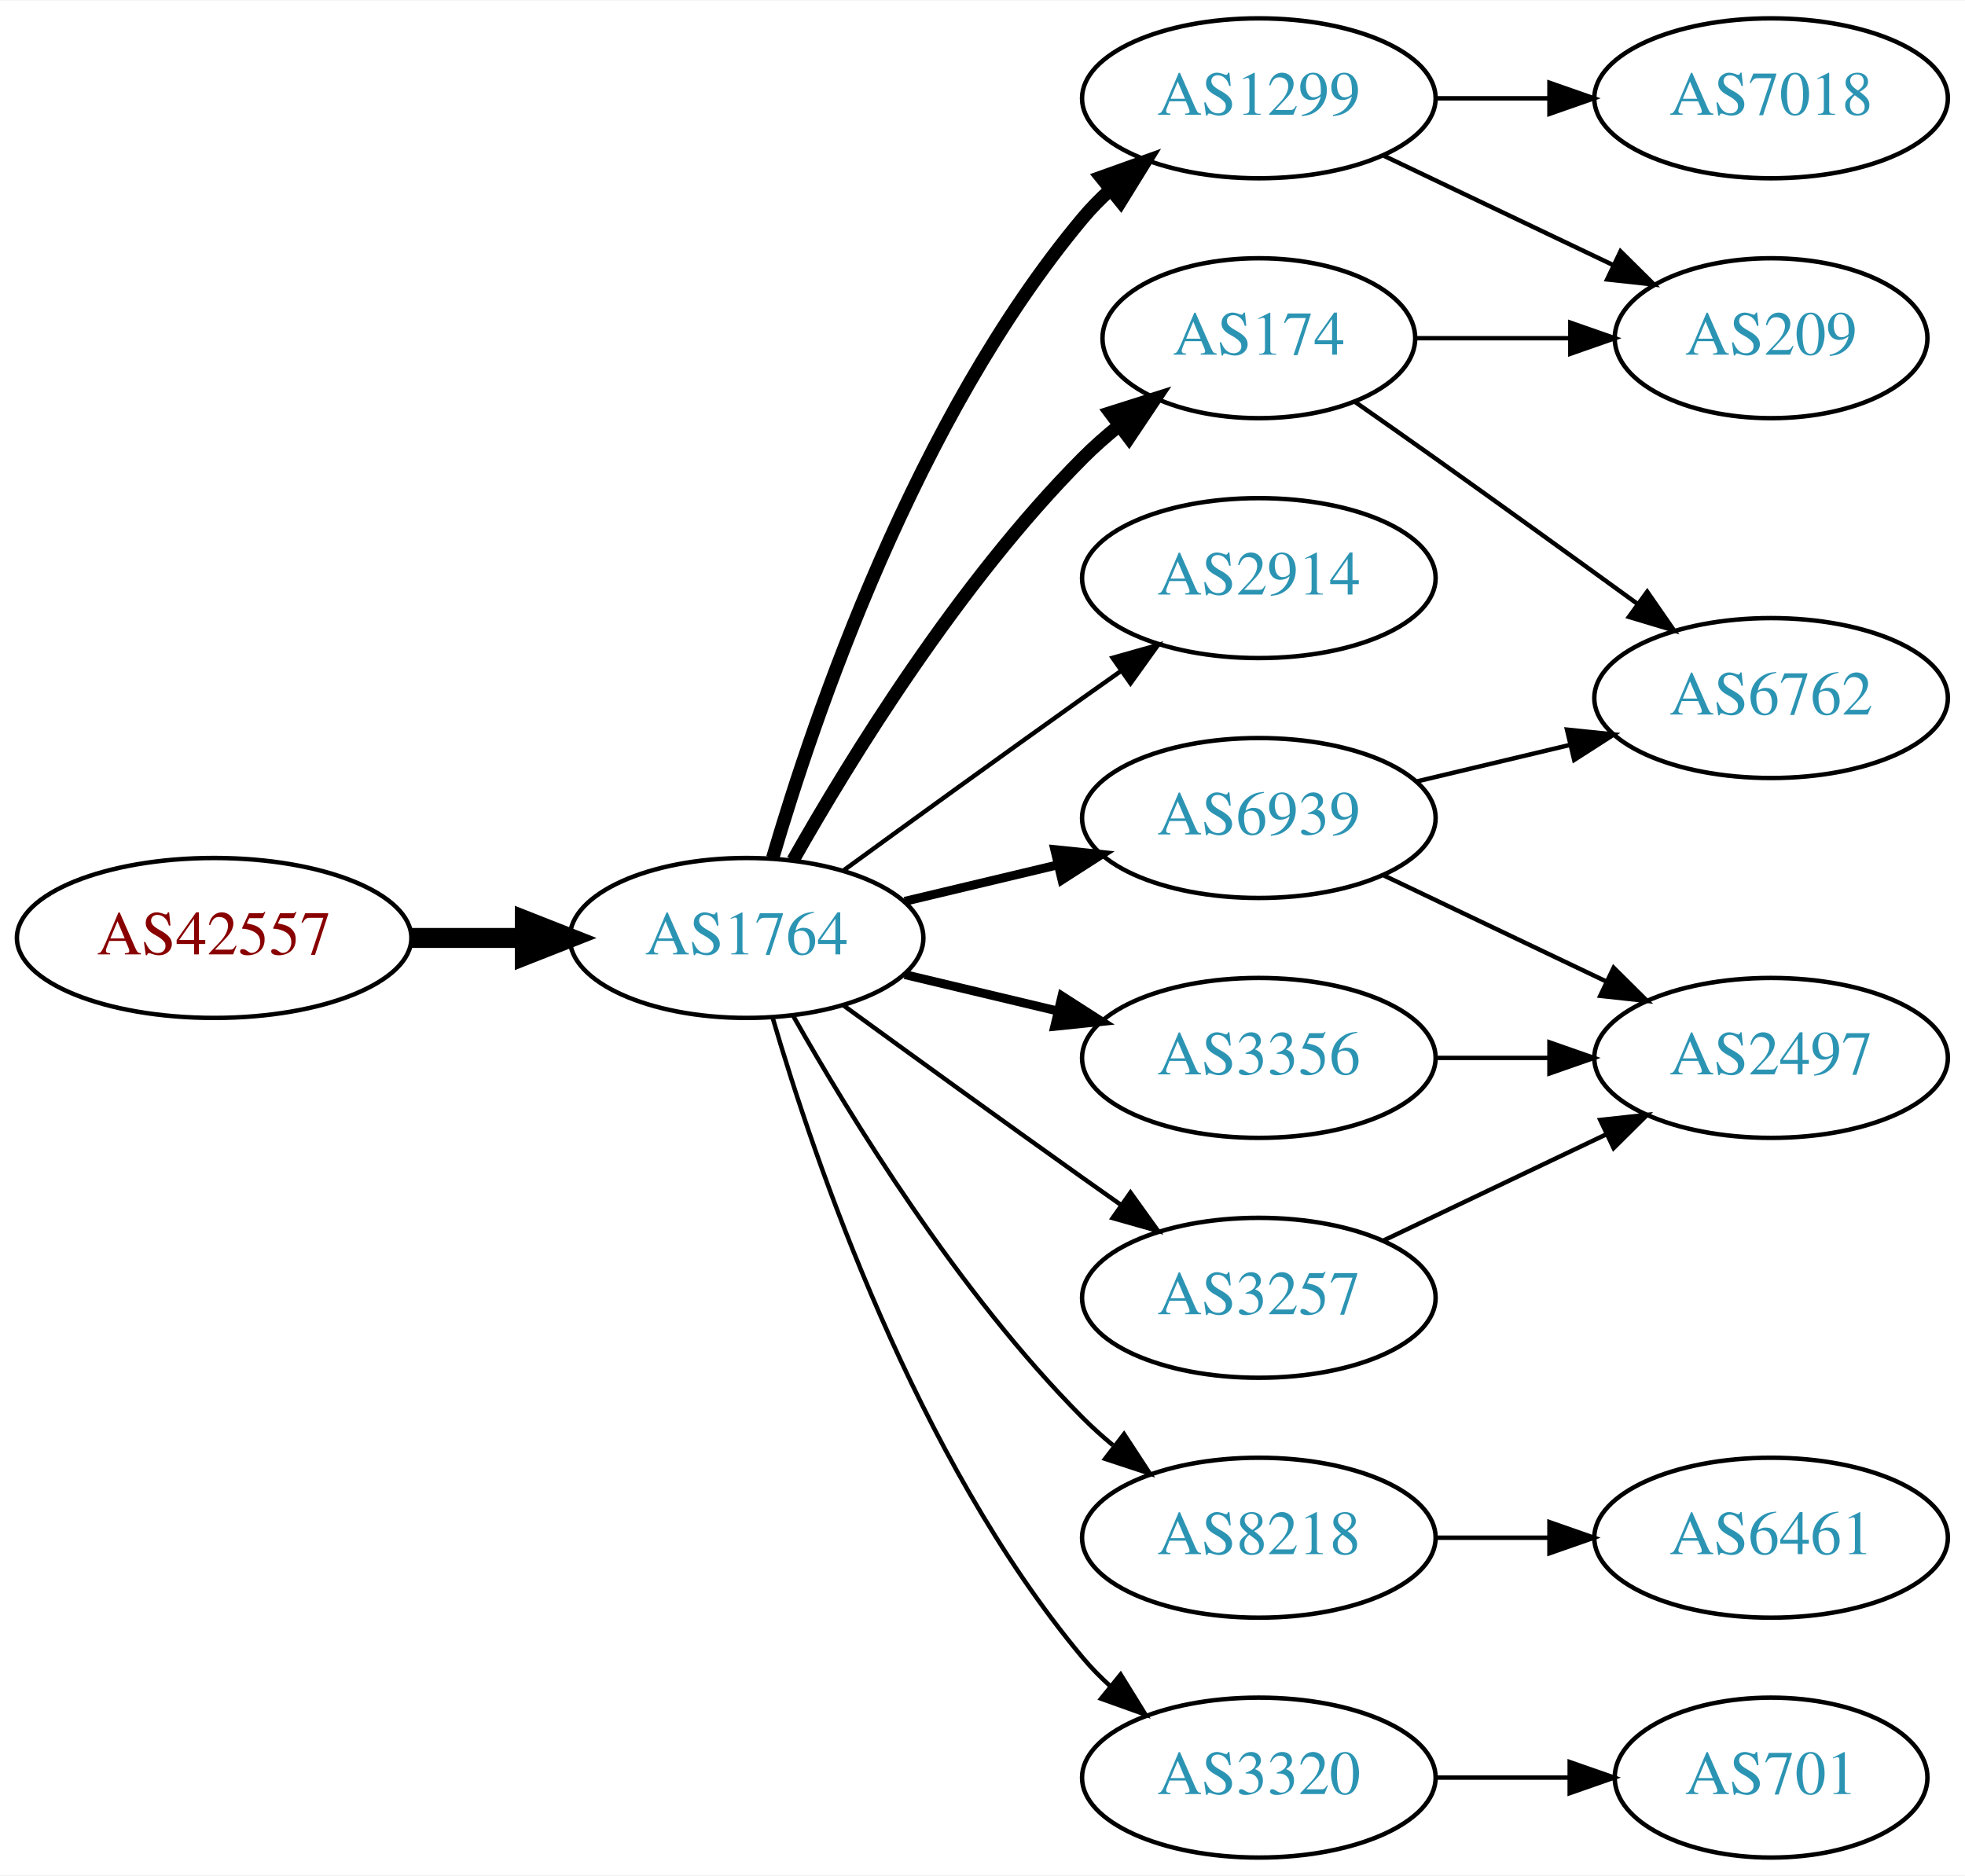
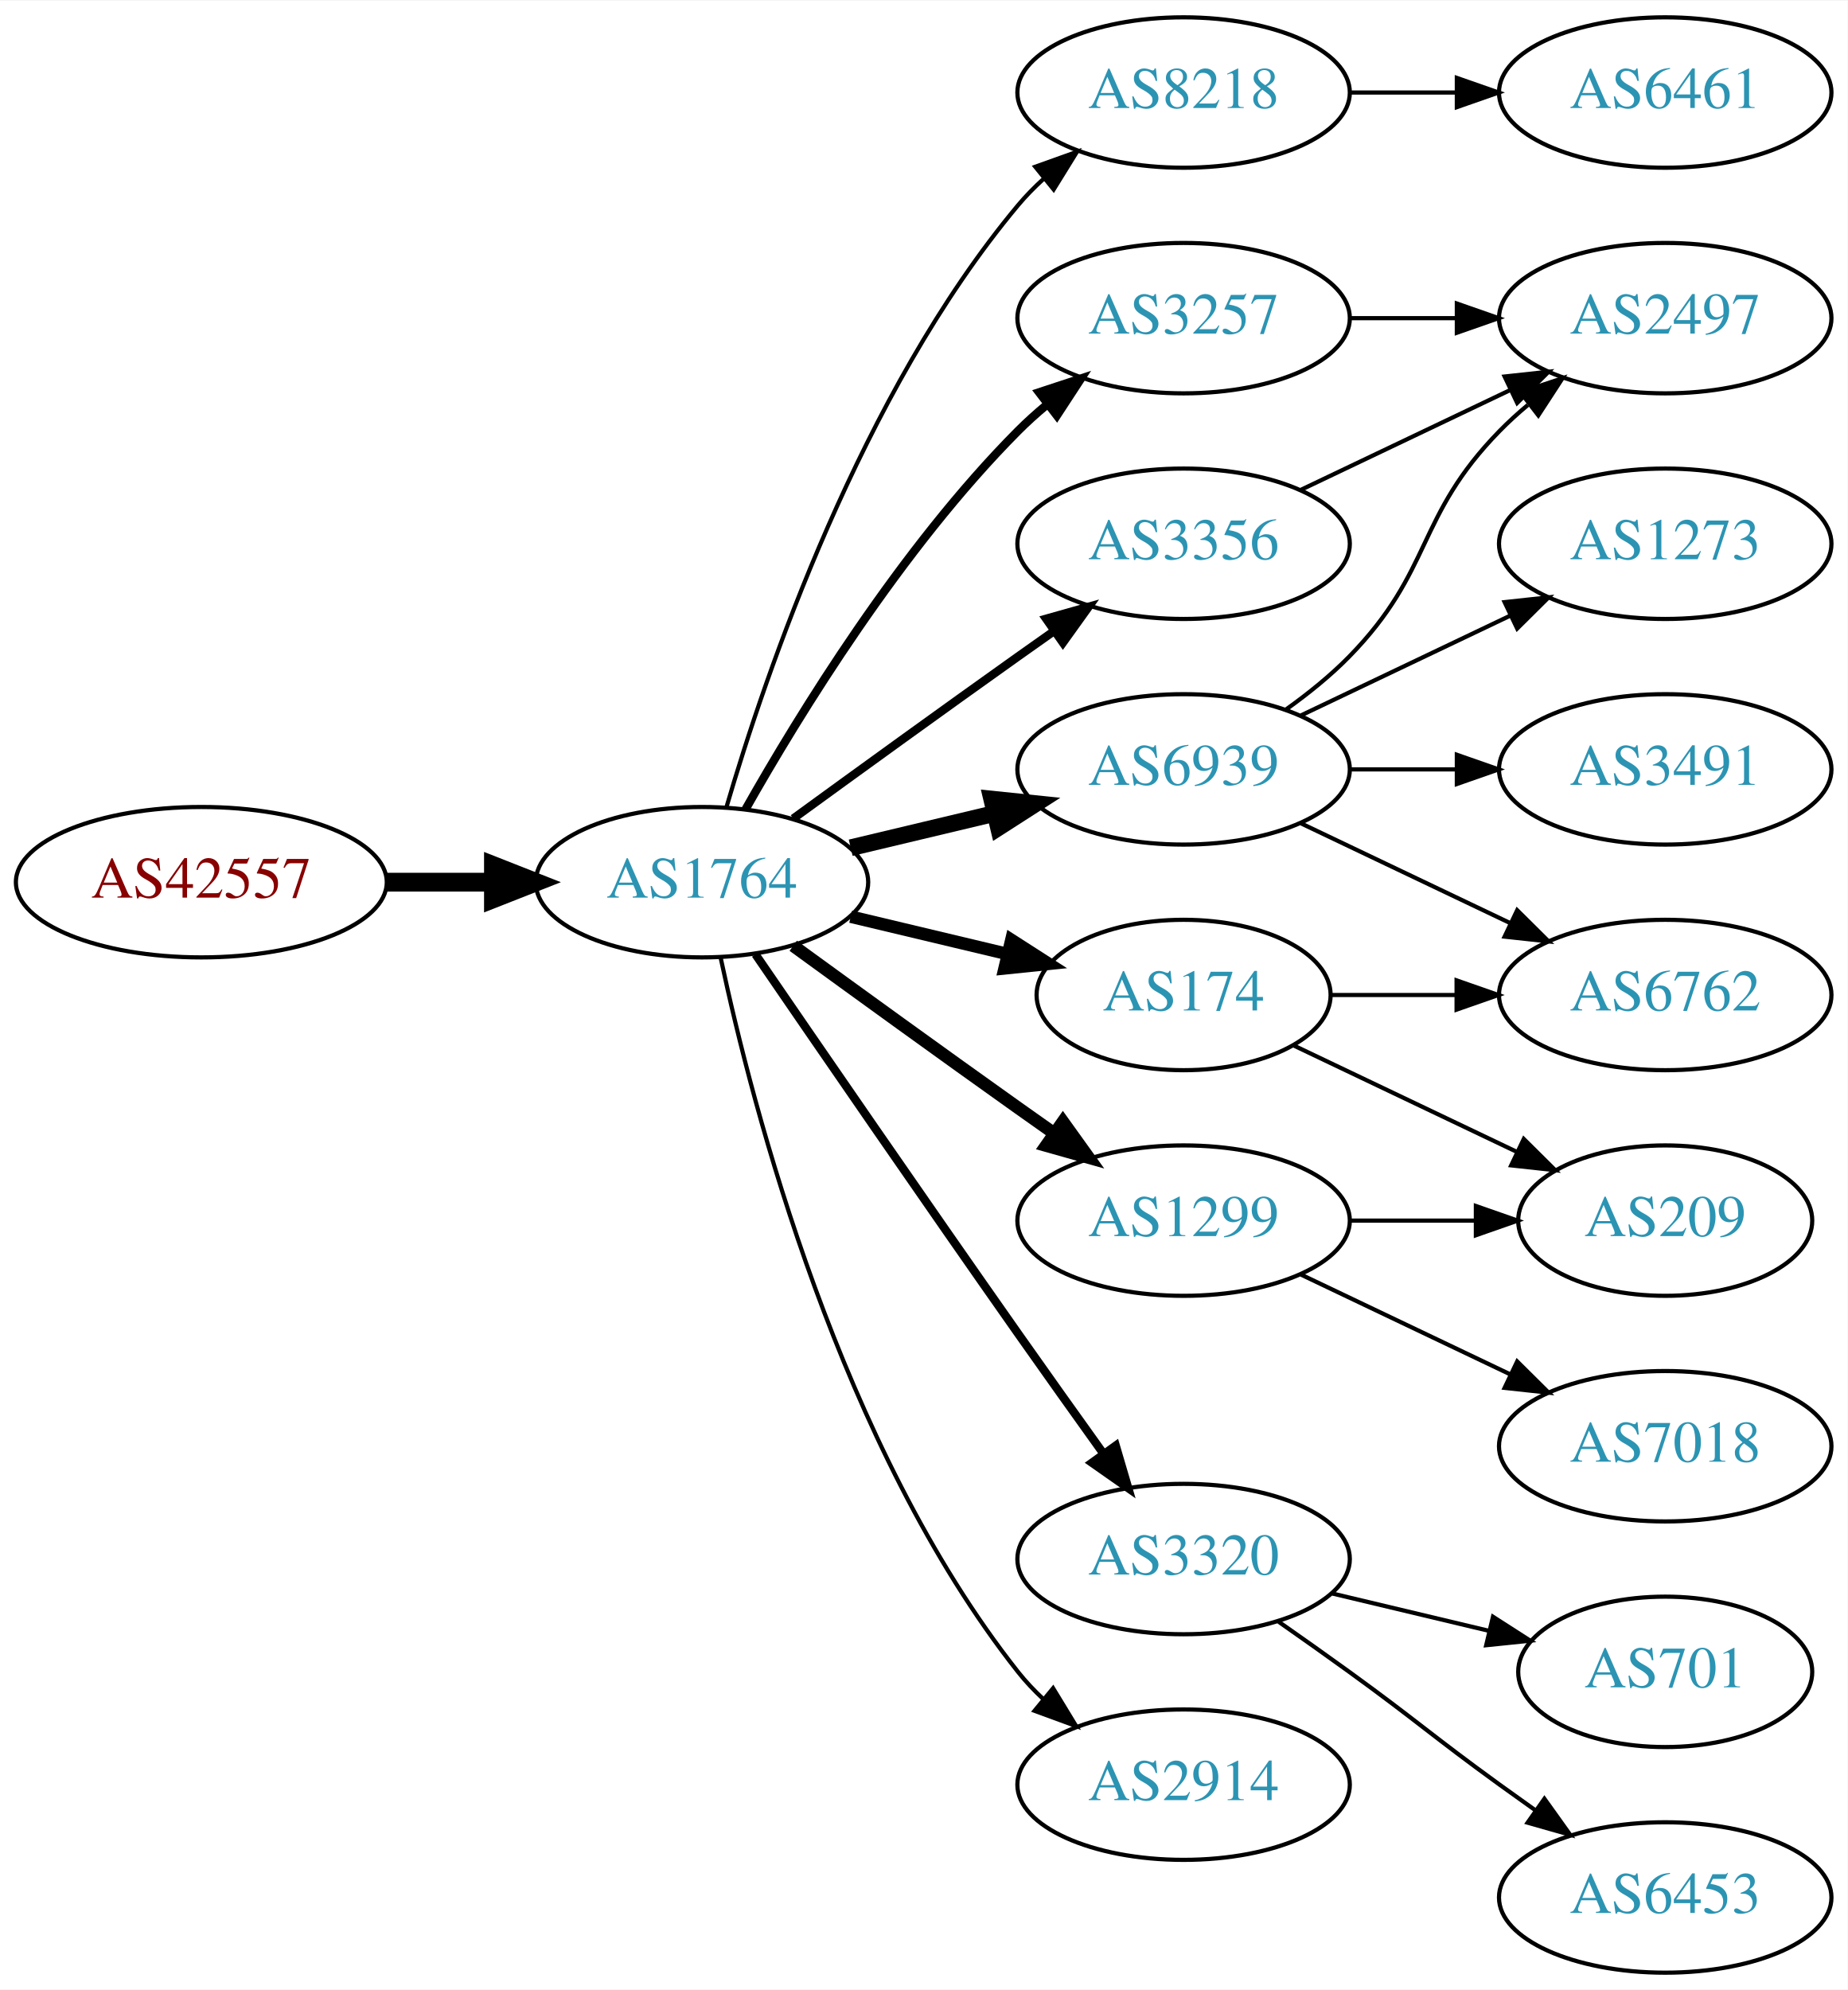
- <svg xmlns="http://www.w3.org/2000/svg" xmlns:xlink="http://www.w3.org/1999/xlink" width="442pt" height="422pt" viewBox="0.00 0.00 442.27 422.00">
-   <g id="graph0" class="graph" transform="scale(1 1) rotate(0) translate(4 418)">
-     <polygon fill="white" stroke="none" points="-4,4 -4,-418 438.271,-418 438.271,4 -4,4" />
+ <svg xmlns="http://www.w3.org/2000/svg" xmlns:xlink="http://www.w3.org/1999/xlink" width="442pt" height="476pt" viewBox="0.00 0.00 442.27 476.00">
+   <g id="graph0" class="graph" transform="scale(1 1) rotate(0) translate(4 472)">
+     <polygon fill="white" stroke="none" points="-4,4 -4,-472 438.271,-472 438.271,4 -4,4" />
    <g id="node1" class="node">
      <g id="a_node1">
        <a xlink:href="/asn/42557" xlink:title="AS42557 ~ Xidras GmbH [AT]">
-           <ellipse fill="#ffffff" stroke="black" cx="44.196" cy="-207" rx="44.393" ry="18" />
-           <text text-anchor="middle" x="44.196" y="-203.3" font-family="Times,serif" font-size="14.00" fill="#880000">AS42557</text>
+           <ellipse fill="#ffffff" stroke="black" cx="44.196" cy="-261" rx="44.393" ry="18" />
+           <text text-anchor="middle" x="44.196" y="-257.3" font-family="Times,serif" font-size="14.00" fill="#880000">AS42557</text>
        </a>
      </g>
    </g>
    <g id="node2" class="node">
      <g id="a_node2">
        <a xlink:href="/asn/1764" xlink:title="AS1764 ~ NEXTLAYER-AS [AT]">
-           <ellipse fill="#ffffff" stroke="black" cx="164.039" cy="-207" rx="39.794" ry="18" />
-           <text text-anchor="middle" x="164.039" y="-203.3" font-family="Times,serif" font-size="14.00" fill="#2c94b3">AS1764</text>
+           <ellipse fill="#ffffff" stroke="black" cx="164.039" cy="-261" rx="39.794" ry="18" />
+           <text text-anchor="middle" x="164.039" y="-257.3" font-family="Times,serif" font-size="14.00" fill="#2c94b3">AS1764</text>
        </a>
      </g>
    </g>
    <g id="edge1" class="edge">
-       <path fill="none" stroke="black" stroke-width="4.5" d="M88.407,-207C96.72,-207 105.482,-207 113.965,-207" />
-       <polygon fill="black" stroke="black" stroke-width="4.5" points="114.123,-210.938 124.123,-207 114.123,-203.063 114.123,-210.938" />
+       <path fill="none" stroke="black" stroke-width="4.5" d="M88.407,-261C96.72,-261 105.482,-261 113.965,-261" />
+       <polygon fill="black" stroke="black" stroke-width="4.5" points="114.123,-264.938 124.123,-261 114.123,-257.063 114.123,-264.938" />
    </g>
    <g id="node3" class="node">
      <g id="a_node3">
-         <a xlink:href="/asn/1299" xlink:title="AS1299 ~ Telia Carrier [EU]">
-           <ellipse fill="#ffffff" stroke="black" cx="279.332" cy="-396" rx="39.794" ry="18" />
-           <text text-anchor="middle" x="279.332" y="-392.3" font-family="Times,serif" font-size="14.00" fill="#2c94b3">AS1299</text>
+         <a xlink:href="/asn/8218" xlink:title="AS8218 ~ legacy Neotelecoms [FR]">
+           <ellipse fill="#ffffff" stroke="black" cx="279.332" cy="-450" rx="39.794" ry="18" />
+           <text text-anchor="middle" x="279.332" y="-446.3" font-family="Times,serif" font-size="14.00" fill="#2c94b3">AS8218</text>
        </a>
      </g>
    </g>
    <g id="edge2" class="edge">
-       <path fill="none" stroke="black" stroke-width="3" d="M169.913,-225.002C179.227,-256.844 202.043,-323.981 239.685,-369 241.555,-371.237 243.654,-373.374 245.88,-375.396" />
-       <polygon fill="black" stroke="black" stroke-width="3" points="243.823,-378.234 253.799,-381.804 248.227,-372.793 243.823,-378.234" />
+       <path fill="none" stroke="black" d="M169.913,-279.002C179.227,-310.844 202.043,-377.981 239.685,-423 241.555,-425.237 243.654,-427.374 245.88,-429.396" />
+       <polygon fill="black" stroke="black" points="243.823,-432.234 253.799,-435.804 248.227,-426.793 243.823,-432.234" />
    </g>
    <g id="node4" class="node">
      <g id="a_node4">
-         <a xlink:href="/asn/3257" xlink:title="AS3257 ~ GTT [DE]">
-           <ellipse fill="#ffffff" stroke="black" cx="279.332" cy="-126" rx="39.794" ry="18" />
-           <text text-anchor="middle" x="279.332" y="-122.3" font-family="Times,serif" font-size="14.00" fill="#2c94b3">AS3257</text>
+         <a xlink:href="/asn/6939" xlink:title="AS6939 ~ Hurricane Electric LLC [US]">
+           <ellipse fill="#ffffff" stroke="black" cx="279.332" cy="-288" rx="39.794" ry="18" />
+           <text text-anchor="middle" x="279.332" y="-284.3" font-family="Times,serif" font-size="14.00" fill="#2c94b3">AS6939</text>
        </a>
      </g>
    </g>
    <g id="edge3" class="edge">
-       <path fill="none" stroke="black" d="M185.887,-191.778C200.821,-180.909 221.435,-165.975 239.685,-153 242.506,-150.995 245.449,-148.915 248.397,-146.841" />
-       <polygon fill="black" stroke="black" points="250.443,-149.681 256.621,-141.074 246.424,-143.95 250.443,-149.681" />
+       <path fill="none" stroke="black" stroke-width="4" d="M199.646,-269.248C210.517,-271.838 222.671,-274.735 234.114,-277.462" />
+       <polygon fill="black" stroke="black" stroke-width="4" points="233.397,-280.889 243.936,-279.803 235.02,-274.08 233.397,-280.889" />
    </g>
    <g id="node5" class="node">
      <g id="a_node5">
-         <a xlink:href="/asn/2914" xlink:title="AS2914 ~ NTT America, Inc. [US]">
-           <ellipse fill="#ffffff" stroke="black" cx="279.332" cy="-288" rx="39.794" ry="18" />
-           <text text-anchor="middle" x="279.332" y="-284.3" font-family="Times,serif" font-size="14.00" fill="#2c94b3">AS2914</text>
+         <a xlink:href="/asn/3257" xlink:title="AS3257 ~ GTT [DE]">
+           <ellipse fill="#ffffff" stroke="black" cx="279.332" cy="-396" rx="39.794" ry="18" />
+           <text text-anchor="middle" x="279.332" y="-392.3" font-family="Times,serif" font-size="14.00" fill="#2c94b3">AS3257</text>
        </a>
      </g>
    </g>
    <g id="edge4" class="edge">
-       <path fill="none" stroke="black" d="M185.887,-222.222C200.821,-233.091 221.435,-248.025 239.685,-261 242.506,-263.005 245.449,-265.085 248.397,-267.159" />
-       <polygon fill="black" stroke="black" points="246.424,-270.05 256.621,-272.926 250.443,-264.319 246.424,-270.05" />
+       <path fill="none" stroke="black" stroke-width="2" d="M174.498,-278.49C187.28,-301.096 211.712,-340.886 239.685,-369 241.796,-371.121 244.092,-373.188 246.477,-375.171" />
+       <polygon fill="black" stroke="black" stroke-width="2" points="244.73,-378.242 254.793,-381.556 248.993,-372.69 244.73,-378.242" />
    </g>
    <g id="node6" class="node">
      <g id="a_node6">
-         <a xlink:href="/asn/174" xlink:title="AS174 ~ Cogent Communications [US]">
-           <ellipse fill="#ffffff" stroke="black" cx="279.332" cy="-342" rx="35.194" ry="18" />
-           <text text-anchor="middle" x="279.332" y="-338.3" font-family="Times,serif" font-size="14.00" fill="#2c94b3">AS174</text>
+         <a xlink:href="/asn/3320" xlink:title="AS3320 ~ DTAG [DE]">
+           <ellipse fill="#ffffff" stroke="black" cx="279.332" cy="-99" rx="39.794" ry="18" />
+           <text text-anchor="middle" x="279.332" y="-95.3" font-family="Times,serif" font-size="14.00" fill="#2c94b3">AS3320</text>
        </a>
      </g>
    </g>
    <g id="edge5" class="edge">
-       <path fill="none" stroke="black" stroke-width="3" d="M174.498,-224.49C187.28,-247.096 211.712,-286.886 239.685,-315 242.185,-317.513 244.946,-319.949 247.807,-322.261" />
-       <polygon fill="black" stroke="black" stroke-width="3" points="245.905,-325.21 256.004,-328.413 250.108,-319.611 245.905,-325.21" />
+       <path fill="none" stroke="black" stroke-width="2" d="M176.846,-243.731C191.489,-222.358 217.262,-184.88 239.685,-153 246.32,-143.567 253.67,-133.261 260.164,-124.205" />
+       <polygon fill="black" stroke="black" stroke-width="2" points="263.085,-126.138 266.076,-115.974 257.399,-122.054 263.085,-126.138" />
    </g>
    <g id="node7" class="node">
      <g id="a_node7">
-         <a xlink:href="/asn/8218" xlink:title="AS8218 ~ legacy Neotelecoms [FR]">
-           <ellipse fill="#ffffff" stroke="black" cx="279.332" cy="-72" rx="39.794" ry="18" />
-           <text text-anchor="middle" x="279.332" y="-68.3" font-family="Times,serif" font-size="14.00" fill="#2c94b3">AS8218</text>
+         <a xlink:href="/asn/3356" xlink:title="AS3356 ~ Level 3 Parent, LLC [US]">
+           <ellipse fill="#ffffff" stroke="black" cx="279.332" cy="-342" rx="39.794" ry="18" />
+           <text text-anchor="middle" x="279.332" y="-338.3" font-family="Times,serif" font-size="14.00" fill="#2c94b3">AS3356</text>
        </a>
      </g>
    </g>
    <g id="edge6" class="edge">
-       <path fill="none" stroke="black" d="M174.498,-189.51C187.28,-166.904 211.712,-127.114 239.685,-99 241.796,-96.879 244.092,-94.812 246.477,-92.829" />
-       <polygon fill="black" stroke="black" points="248.993,-95.31 254.793,-86.444 244.73,-89.758 248.993,-95.31" />
+       <path fill="none" stroke="black" stroke-width="2" d="M185.887,-276.222C200.821,-287.091 221.435,-302.025 239.685,-315 242.506,-317.005 245.449,-319.085 248.397,-321.159" />
+       <polygon fill="black" stroke="black" stroke-width="2" points="246.424,-324.05 256.621,-326.926 250.443,-318.319 246.424,-324.05" />
    </g>
    <g id="node8" class="node">
      <g id="a_node8">
-         <a xlink:href="/asn/3320" xlink:title="AS3320 ~ DTAG [DE]">
-           <ellipse fill="#ffffff" stroke="black" cx="279.332" cy="-18" rx="39.794" ry="18" />
-           <text text-anchor="middle" x="279.332" y="-14.3" font-family="Times,serif" font-size="14.00" fill="#2c94b3">AS3320</text>
+         <a xlink:href="/asn/174" xlink:title="AS174 ~ Cogent Communications [US]">
+           <ellipse fill="#ffffff" stroke="black" cx="279.332" cy="-234" rx="35.194" ry="18" />
+           <text text-anchor="middle" x="279.332" y="-230.3" font-family="Times,serif" font-size="14.00" fill="#2c94b3">AS174</text>
        </a>
      </g>
    </g>
    <g id="edge7" class="edge">
-       <path fill="none" stroke="black" d="M169.913,-188.998C179.227,-157.156 202.043,-90.019 239.685,-45 241.555,-42.763 243.654,-40.626 245.88,-38.604" />
-       <polygon fill="black" stroke="black" points="248.227,-41.208 253.799,-32.196 243.823,-35.766 248.227,-41.208" />
+       <path fill="none" stroke="black" stroke-width="3" d="M199.646,-252.752C211.44,-249.942 224.745,-246.771 237.013,-243.847" />
+       <polygon fill="black" stroke="black" stroke-width="3" points="238.101,-247.186 247.018,-241.463 236.479,-240.376 238.101,-247.186" />
    </g>
    <g id="node9" class="node">
      <g id="a_node9">
-         <a xlink:href="/asn/3356" xlink:title="AS3356 ~ Level 3 Parent, LLC [US]">
-           <ellipse fill="#ffffff" stroke="black" cx="279.332" cy="-180" rx="39.794" ry="18" />
-           <text text-anchor="middle" x="279.332" y="-176.3" font-family="Times,serif" font-size="14.00" fill="#2c94b3">AS3356</text>
+         <a xlink:href="/asn/2914" xlink:title="AS2914 ~ NTT America, Inc. [US]">
+           <ellipse fill="#ffffff" stroke="black" cx="279.332" cy="-45" rx="39.794" ry="18" />
+           <text text-anchor="middle" x="279.332" y="-41.3" font-family="Times,serif" font-size="14.00" fill="#2c94b3">AS2914</text>
        </a>
      </g>
    </g>
    <g id="edge8" class="edge">
-       <path fill="none" stroke="black" stroke-width="2" d="M199.646,-198.752C210.517,-196.162 222.671,-193.265 234.114,-190.538" />
-       <polygon fill="black" stroke="black" stroke-width="2" points="235.02,-193.92 243.936,-188.197 233.397,-187.111 235.02,-193.92" />
+       <path fill="none" stroke="black" d="M168.529,-242.84C176.16,-206.97 197.152,-125.845 239.685,-72 241.493,-69.712 243.545,-67.538 245.74,-65.49" />
+       <polygon fill="black" stroke="black" points="248.094,-68.086 253.6,-59.034 243.651,-62.677 248.094,-68.086" />
    </g>
    <g id="node10" class="node">
      <g id="a_node10">
-         <a xlink:href="/asn/6939" xlink:title="AS6939 ~ Hurricane Electric LLC [US]">
-           <ellipse fill="#ffffff" stroke="black" cx="279.332" cy="-234" rx="39.794" ry="18" />
-           <text text-anchor="middle" x="279.332" y="-230.3" font-family="Times,serif" font-size="14.00" fill="#2c94b3">AS6939</text>
+         <a xlink:href="/asn/1299" xlink:title="AS1299 ~ Telia Carrier [EU]">
+           <ellipse fill="#ffffff" stroke="black" cx="279.332" cy="-180" rx="39.794" ry="18" />
+           <text text-anchor="middle" x="279.332" y="-176.3" font-family="Times,serif" font-size="14.00" fill="#2c94b3">AS1299</text>
        </a>
      </g>
    </g>
    <g id="edge9" class="edge">
-       <path fill="none" stroke="black" stroke-width="2" d="M199.646,-215.248C210.517,-217.838 222.671,-220.735 234.114,-223.462" />
-       <polygon fill="black" stroke="black" stroke-width="2" points="233.397,-226.889 243.936,-225.803 235.02,-220.08 233.397,-226.889" />
+       <path fill="none" stroke="black" stroke-width="3" d="M185.887,-245.778C200.821,-234.909 221.435,-219.975 239.685,-207 242.506,-204.995 245.449,-202.915 248.397,-200.841" />
+       <polygon fill="black" stroke="black" stroke-width="3" points="250.443,-203.681 256.621,-195.074 246.424,-197.95 250.443,-203.681" />
    </g>
    <g id="node11" class="node">
      <g id="a_node11">
-         <a xlink:href="/asn/7018" xlink:title="AS7018 ~ AT&amp;T Services, Inc. [US]">
+         <a xlink:href="/asn/6461" xlink:title="AS6461 ~ Zayo Bandwidth [US]">
+           <ellipse fill="#ffffff" stroke="black" cx="394.625" cy="-450" rx="39.794" ry="18" />
+           <text text-anchor="middle" x="394.625" y="-446.3" font-family="Times,serif" font-size="14.00" fill="#2c94b3">AS6461</text>
+         </a>
+       </g>
+     </g>
+     <g id="edge10" class="edge">
+       <path fill="none" stroke="black" d="M319.004,-450C327.207,-450 335.971,-450 344.503,-450" />
+       <polygon fill="black" stroke="black" points="344.742,-453.5 354.742,-450 344.742,-446.5 344.742,-453.5" />
+     </g>
+     <g id="node12" class="node">
+       <g id="a_node12">
+         <a xlink:href="/asn/2497" xlink:title="AS2497 ~ Internet Initiative Japan Inc. [JP]">
          <ellipse fill="#ffffff" stroke="black" cx="394.625" cy="-396" rx="39.794" ry="18" />
-           <text text-anchor="middle" x="394.625" y="-392.3" font-family="Times,serif" font-size="14.00" fill="#2c94b3">AS7018</text>
-         </a>
-       </g>
-     </g>
-     <g id="edge10" class="edge">
+           <text text-anchor="middle" x="394.625" y="-392.3" font-family="Times,serif" font-size="14.00" fill="#2c94b3">AS2497</text>
+         </a>
+       </g>
+     </g>
+     <g id="edge11" class="edge">
+       <path fill="none" stroke="black" d="M303.926,-302.389C309.182,-306.148 314.513,-310.437 318.978,-315 339.151,-335.617 334.806,-348.383 354.978,-369 357.071,-371.139 359.354,-373.218 361.731,-375.21" />
+       <polygon fill="black" stroke="black" points="359.974,-378.275 370.031,-381.611 364.249,-372.732 359.974,-378.275" />
+     </g>
+     <g id="node13" class="node">
+       <g id="a_node13">
+         <a xlink:href="/asn/6762" xlink:title="AS6762 ~ TELECOM ITALIA SPARKLE S.p.A. [IT]">
+           <ellipse fill="#ffffff" stroke="black" cx="394.625" cy="-234" rx="39.794" ry="18" />
+           <text text-anchor="middle" x="394.625" y="-230.3" font-family="Times,serif" font-size="14.00" fill="#2c94b3">AS6762</text>
+         </a>
+       </g>
+     </g>
+     <g id="edge12" class="edge">
+       <path fill="none" stroke="black" d="M307.468,-275.066C322.462,-267.919 341.283,-258.948 357.506,-251.215" />
+       <polygon fill="black" stroke="black" points="359.188,-254.291 366.71,-246.829 356.177,-247.972 359.188,-254.291" />
+     </g>
+     <g id="node14" class="node">
+       <g id="a_node14">
+         <a xlink:href="/asn/1273" xlink:title="AS1273 ~ Vodafone Group PLC [EU]">
+           <ellipse fill="#ffffff" stroke="black" cx="394.625" cy="-342" rx="39.794" ry="18" />
+           <text text-anchor="middle" x="394.625" y="-338.3" font-family="Times,serif" font-size="14.00" fill="#2c94b3">AS1273</text>
+         </a>
+       </g>
+     </g>
+     <g id="edge13" class="edge">
+       <path fill="none" stroke="black" d="M307.468,-300.934C322.462,-308.081 341.283,-317.052 357.506,-324.785" />
+       <polygon fill="black" stroke="black" points="356.177,-328.028 366.71,-329.171 359.188,-321.709 356.177,-328.028" />
+     </g>
+     <g id="node15" class="node">
+       <g id="a_node15">
+         <a xlink:href="/asn/3491" xlink:title="AS3491 ~ PCCW Global, Inc. [US]">
+           <ellipse fill="#ffffff" stroke="black" cx="394.625" cy="-288" rx="39.794" ry="18" />
+           <text text-anchor="middle" x="394.625" y="-284.3" font-family="Times,serif" font-size="14.00" fill="#2c94b3">AS3491</text>
+         </a>
+       </g>
+     </g>
+     <g id="edge14" class="edge">
+       <path fill="none" stroke="black" d="M319.004,-288C327.207,-288 335.971,-288 344.503,-288" />
+       <polygon fill="black" stroke="black" points="344.742,-291.5 354.742,-288 344.742,-284.5 344.742,-291.5" />
+     </g>
+     <g id="edge17" class="edge">
      <path fill="none" stroke="black" d="M319.004,-396C327.207,-396 335.971,-396 344.503,-396" />
      <polygon fill="black" stroke="black" points="344.742,-399.5 354.742,-396 344.742,-392.5 344.742,-399.5" />
-     </g>
-     <g id="node12" class="node">
-       <g id="a_node12">
-         <a xlink:href="/asn/209" xlink:title="AS209 ~ CenturyLink Communications, LLC [US]">
-           <ellipse fill="#ffffff" stroke="black" cx="394.625" cy="-342" rx="35.194" ry="18" />
-           <text text-anchor="middle" x="394.625" y="-338.3" font-family="Times,serif" font-size="14.00" fill="#2c94b3">AS209</text>
-         </a>
-       </g>
-     </g>
-     <g id="edge11" class="edge">
-       <path fill="none" stroke="black" d="M307.468,-383.066C322.9,-375.71 342.385,-366.423 358.92,-358.541" />
-       <polygon fill="black" stroke="black" points="360.741,-361.551 368.262,-354.089 357.729,-355.232 360.741,-361.551" />
-     </g>
-     <g id="node13" class="node">
-       <g id="a_node13">
-         <a xlink:href="/asn/2497" xlink:title="AS2497 ~ Internet Initiative Japan Inc. [JP]">
-           <ellipse fill="#ffffff" stroke="black" cx="394.625" cy="-180" rx="39.794" ry="18" />
-           <text text-anchor="middle" x="394.625" y="-176.3" font-family="Times,serif" font-size="14.00" fill="#2c94b3">AS2497</text>
-         </a>
-       </g>
-     </g>
-     <g id="edge12" class="edge">
-       <path fill="none" stroke="black" d="M307.468,-138.934C322.462,-146.081 341.283,-155.052 357.506,-162.785" />
-       <polygon fill="black" stroke="black" points="356.177,-166.028 366.71,-167.171 359.188,-159.709 356.177,-166.028" />
-     </g>
-     <g id="edge13" class="edge">
-       <path fill="none" stroke="black" d="M314.631,-342C325.501,-342 337.678,-342 349.156,-342" />
-       <polygon fill="black" stroke="black" points="349.442,-345.5 359.442,-342 349.442,-338.5 349.442,-345.5" />
-     </g>
-     <g id="node14" class="node">
-       <g id="a_node14">
-         <a xlink:href="/asn/6762" xlink:title="AS6762 ~ TELECOM ITALIA SPARKLE S.p.A. [IT]">
-           <ellipse fill="#ffffff" stroke="black" cx="394.625" cy="-261" rx="39.794" ry="18" />
-           <text text-anchor="middle" x="394.625" y="-257.3" font-family="Times,serif" font-size="14.00" fill="#2c94b3">AS6762</text>
-         </a>
-       </g>
-     </g>
-     <g id="edge14" class="edge">
-       <path fill="none" stroke="black" d="M300.834,-327.77C306.707,-323.668 313.108,-319.173 318.978,-315 334.092,-304.255 350.826,-292.167 364.613,-282.156" />
-       <polygon fill="black" stroke="black" points="366.746,-284.933 372.776,-276.222 362.63,-279.271 366.746,-284.933" />
-     </g>
-     <g id="node15" class="node">
-       <g id="a_node15">
-         <a xlink:href="/asn/6461" xlink:title="AS6461 ~ Zayo Bandwidth [US]">
-           <ellipse fill="#ffffff" stroke="black" cx="394.625" cy="-72" rx="39.794" ry="18" />
-           <text text-anchor="middle" x="394.625" y="-68.3" font-family="Times,serif" font-size="14.00" fill="#2c94b3">AS6461</text>
-         </a>
-       </g>
-     </g>
-     <g id="edge15" class="edge">
-       <path fill="none" stroke="black" d="M319.004,-72C327.207,-72 335.971,-72 344.503,-72" />
-       <polygon fill="black" stroke="black" points="344.742,-75.5 354.742,-72 344.742,-68.5 344.742,-75.5" />
    </g>
    <g id="node16" class="node">
      <g id="a_node16">
        <a xlink:href="/asn/701" xlink:title="AS701 ~ UUNET [US]">
-           <ellipse fill="#ffffff" stroke="black" cx="394.625" cy="-18" rx="35.194" ry="18" />
-           <text text-anchor="middle" x="394.625" y="-14.3" font-family="Times,serif" font-size="14.00" fill="#2c94b3">AS701</text>
+           <ellipse fill="#ffffff" stroke="black" cx="394.625" cy="-72" rx="35.194" ry="18" />
+           <text text-anchor="middle" x="394.625" y="-68.3" font-family="Times,serif" font-size="14.00" fill="#2c94b3">AS701</text>
+         </a>
+       </g>
+     </g>
+     <g id="edge15" class="edge">
+       <path fill="none" stroke="black" d="M314.939,-90.752C326.733,-87.942 340.038,-84.771 352.306,-81.847" />
+       <polygon fill="black" stroke="black" points="353.394,-85.186 362.311,-79.463 351.772,-78.376 353.394,-85.186" />
+     </g>
+     <g id="node17" class="node">
+       <g id="a_node17">
+         <a xlink:href="/asn/6453" xlink:title="AS6453 ~ TATA COMMUNICATIONS (AMERICA) INC [US]">
+           <ellipse fill="#ffffff" stroke="black" cx="394.625" cy="-18" rx="39.794" ry="18" />
+           <text text-anchor="middle" x="394.625" y="-14.3" font-family="Times,serif" font-size="14.00" fill="#2c94b3">AS6453</text>
        </a>
      </g>
    </g>
    <g id="edge16" class="edge">
-       <path fill="none" stroke="black" d="M319.004,-18C328.709,-18 339.2,-18 349.163,-18" />
-       <polygon fill="black" stroke="black" points="349.299,-21.5 359.299,-18 349.299,-14.5 349.299,-21.5" />
-     </g>
-     <g id="edge17" class="edge">
-       <path fill="none" stroke="black" d="M319.004,-180C327.207,-180 335.971,-180 344.503,-180" />
-       <polygon fill="black" stroke="black" points="344.742,-183.5 354.742,-180 344.742,-176.5 344.742,-183.5" />
+       <path fill="none" stroke="black" d="M302.089,-83.991C307.623,-80.121 313.542,-75.936 318.978,-72 335.178,-60.271 338.778,-56.729 354.978,-45 357.781,-42.971 360.712,-40.875 363.653,-38.791" />
+       <polygon fill="black" stroke="black" points="365.704,-41.627 371.868,-33.009 361.675,-35.903 365.704,-41.627" />
+     </g>
+     <g id="edge22" class="edge">
+       <path fill="none" stroke="black" d="M307.468,-354.934C322.462,-362.081 341.283,-371.052 357.506,-378.785" />
+       <polygon fill="black" stroke="black" points="356.177,-382.028 366.71,-383.171 359.188,-375.709 356.177,-382.028" />
+     </g>
+     <g id="edge20" class="edge">
+       <path fill="none" stroke="black" d="M314.631,-234C324.008,-234 334.358,-234 344.393,-234" />
+       <polygon fill="black" stroke="black" points="344.681,-237.5 354.681,-234 344.681,-230.5 344.681,-237.5" />
+     </g>
+     <g id="node19" class="node">
+       <g id="a_node19">
+         <a xlink:href="/asn/209" xlink:title="AS209 ~ CenturyLink Communications, LLC [US]">
+           <ellipse fill="#ffffff" stroke="black" cx="394.625" cy="-180" rx="35.194" ry="18" />
+           <text text-anchor="middle" x="394.625" y="-176.3" font-family="Times,serif" font-size="14.00" fill="#2c94b3">AS209</text>
+         </a>
+       </g>
+     </g>
+     <g id="edge21" class="edge">
+       <path fill="none" stroke="black" d="M305.757,-221.881C321.5,-214.378 341.922,-204.644 359.115,-196.449" />
+       <polygon fill="black" stroke="black" points="360.763,-199.54 368.284,-192.078 357.751,-193.221 360.763,-199.54" />
+     </g>
+     <g id="node18" class="node">
+       <g id="a_node18">
+         <a xlink:href="/asn/7018" xlink:title="AS7018 ~ AT&amp;T Services, Inc. [US]">
+           <ellipse fill="#ffffff" stroke="black" cx="394.625" cy="-126" rx="39.794" ry="18" />
+           <text text-anchor="middle" x="394.625" y="-122.3" font-family="Times,serif" font-size="14.00" fill="#2c94b3">AS7018</text>
+         </a>
+       </g>
+     </g>
+     <g id="edge18" class="edge">
+       <path fill="none" stroke="black" d="M307.468,-167.066C322.462,-159.919 341.283,-150.948 357.506,-143.215" />
+       <polygon fill="black" stroke="black" points="359.188,-146.291 366.71,-138.829 356.177,-139.972 359.188,-146.291" />
    </g>
    <g id="edge19" class="edge">
-       <path fill="none" stroke="black" d="M307.468,-221.066C322.462,-213.919 341.283,-204.948 357.506,-197.215" />
-       <polygon fill="black" stroke="black" points="359.188,-200.291 366.71,-192.829 356.177,-193.972 359.188,-200.291" />
-     </g>
-     <g id="edge18" class="edge">
-       <path fill="none" stroke="black" d="M314.939,-242.248C325.81,-244.838 337.964,-247.735 349.407,-250.462" />
-       <polygon fill="black" stroke="black" points="348.69,-253.889 359.229,-252.803 350.313,-247.08 348.69,-253.889" />
+       <path fill="none" stroke="black" d="M319.004,-180C328.709,-180 339.2,-180 349.163,-180" />
+       <polygon fill="black" stroke="black" points="349.299,-183.5 359.299,-180 349.299,-176.5 349.299,-183.5" />
    </g>
  </g>
</svg>
